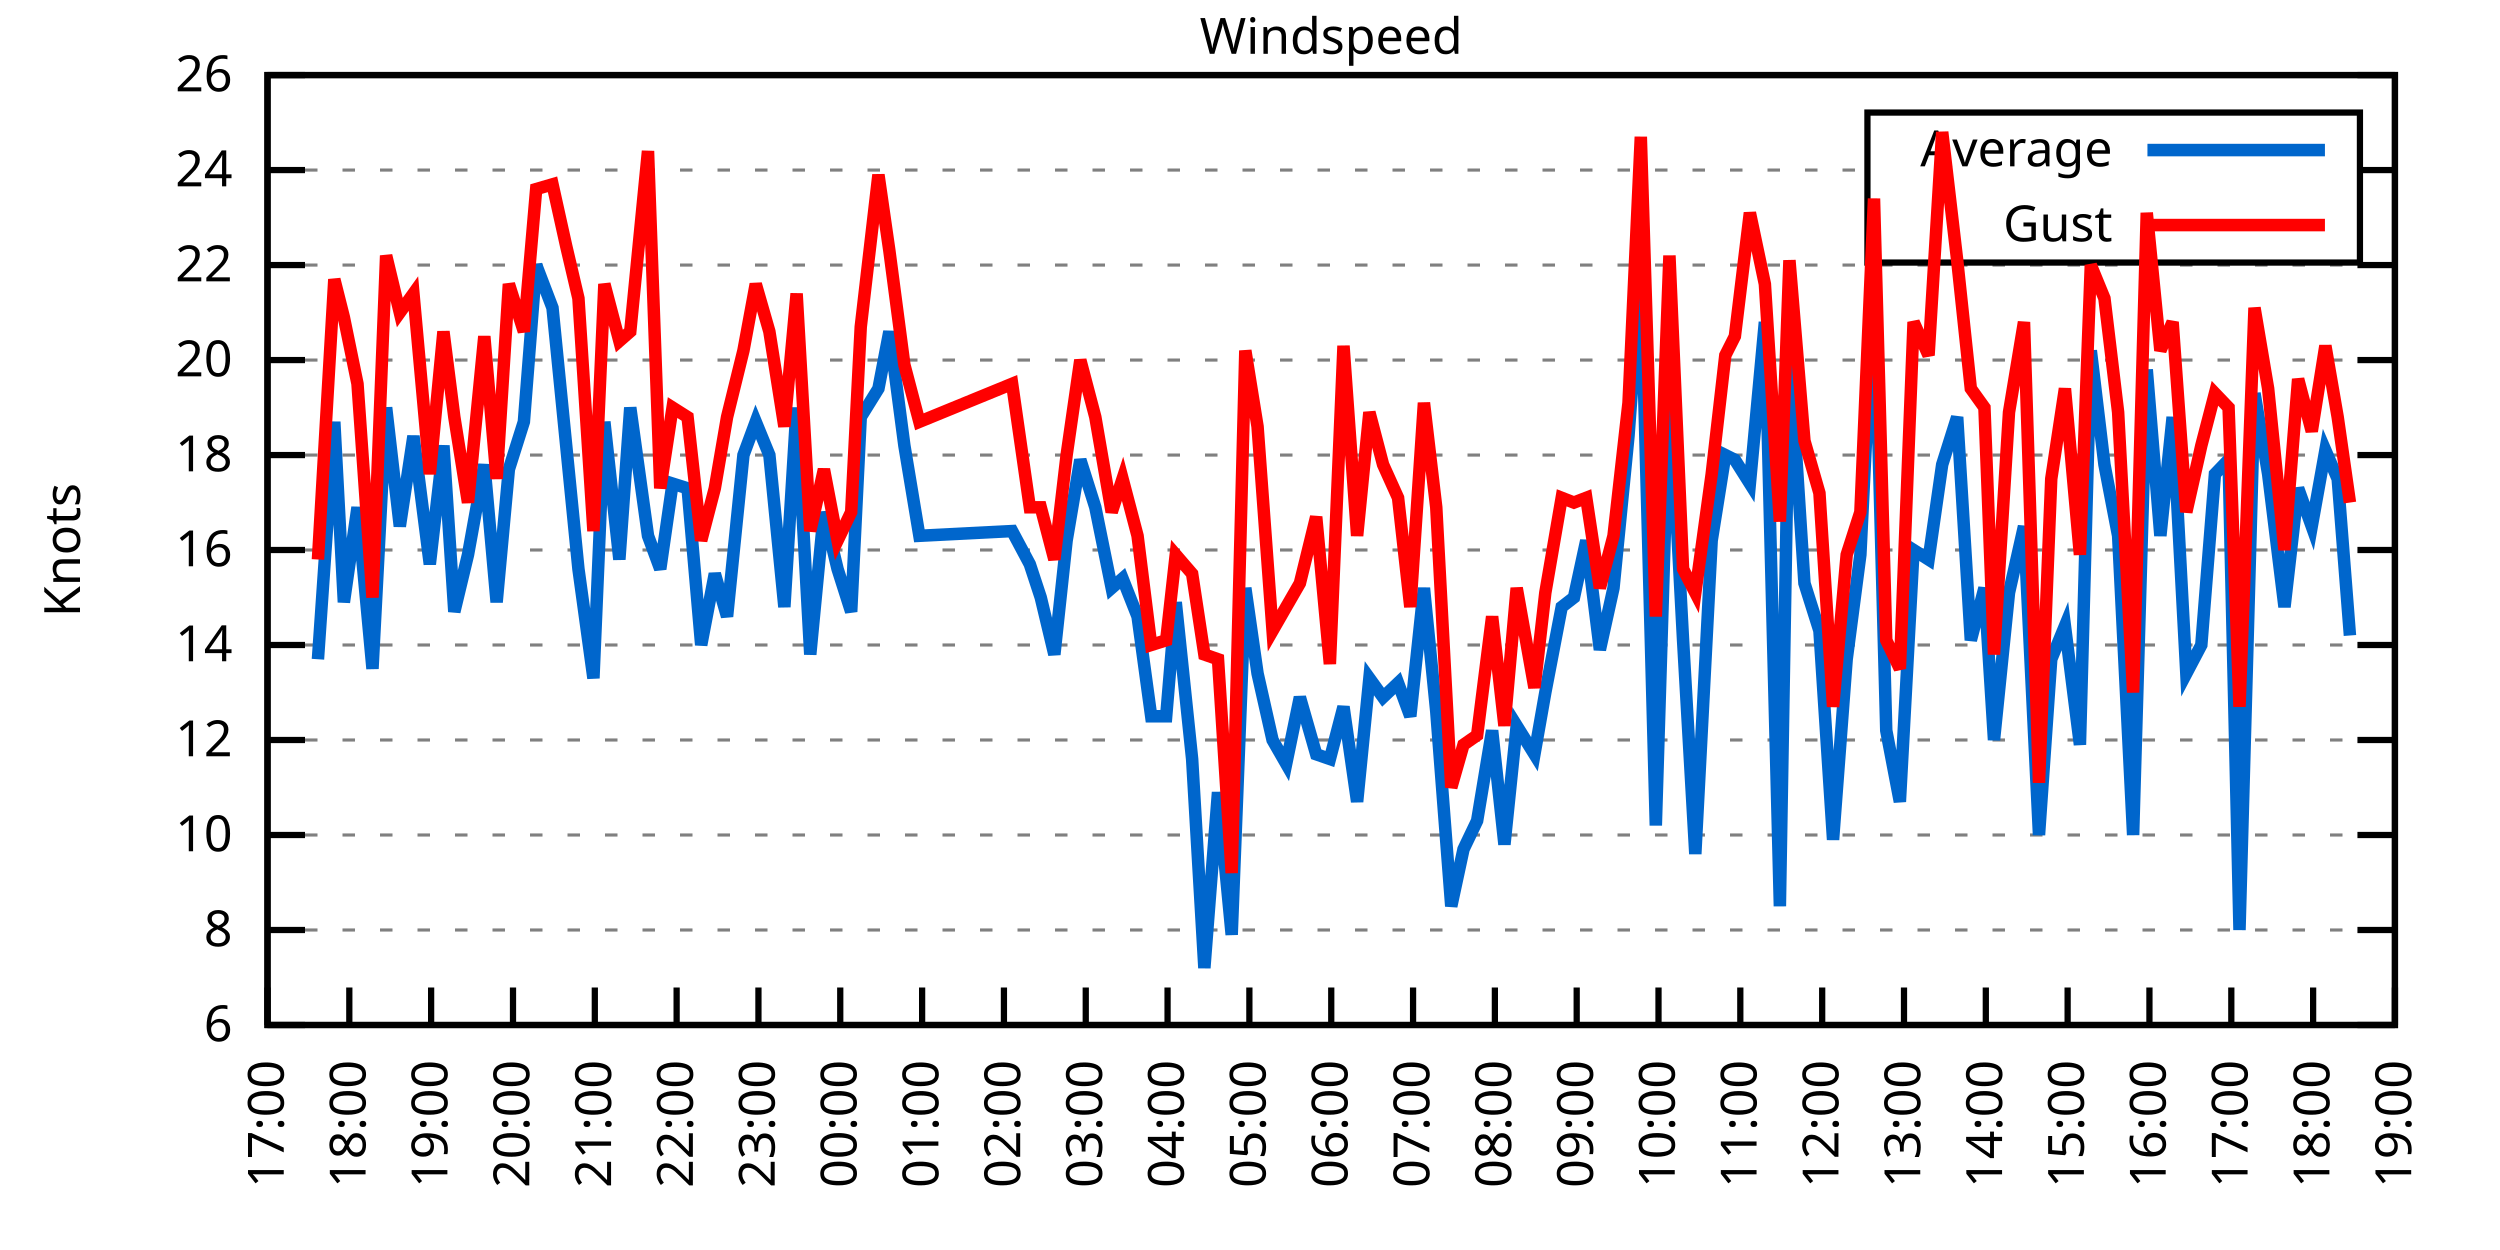
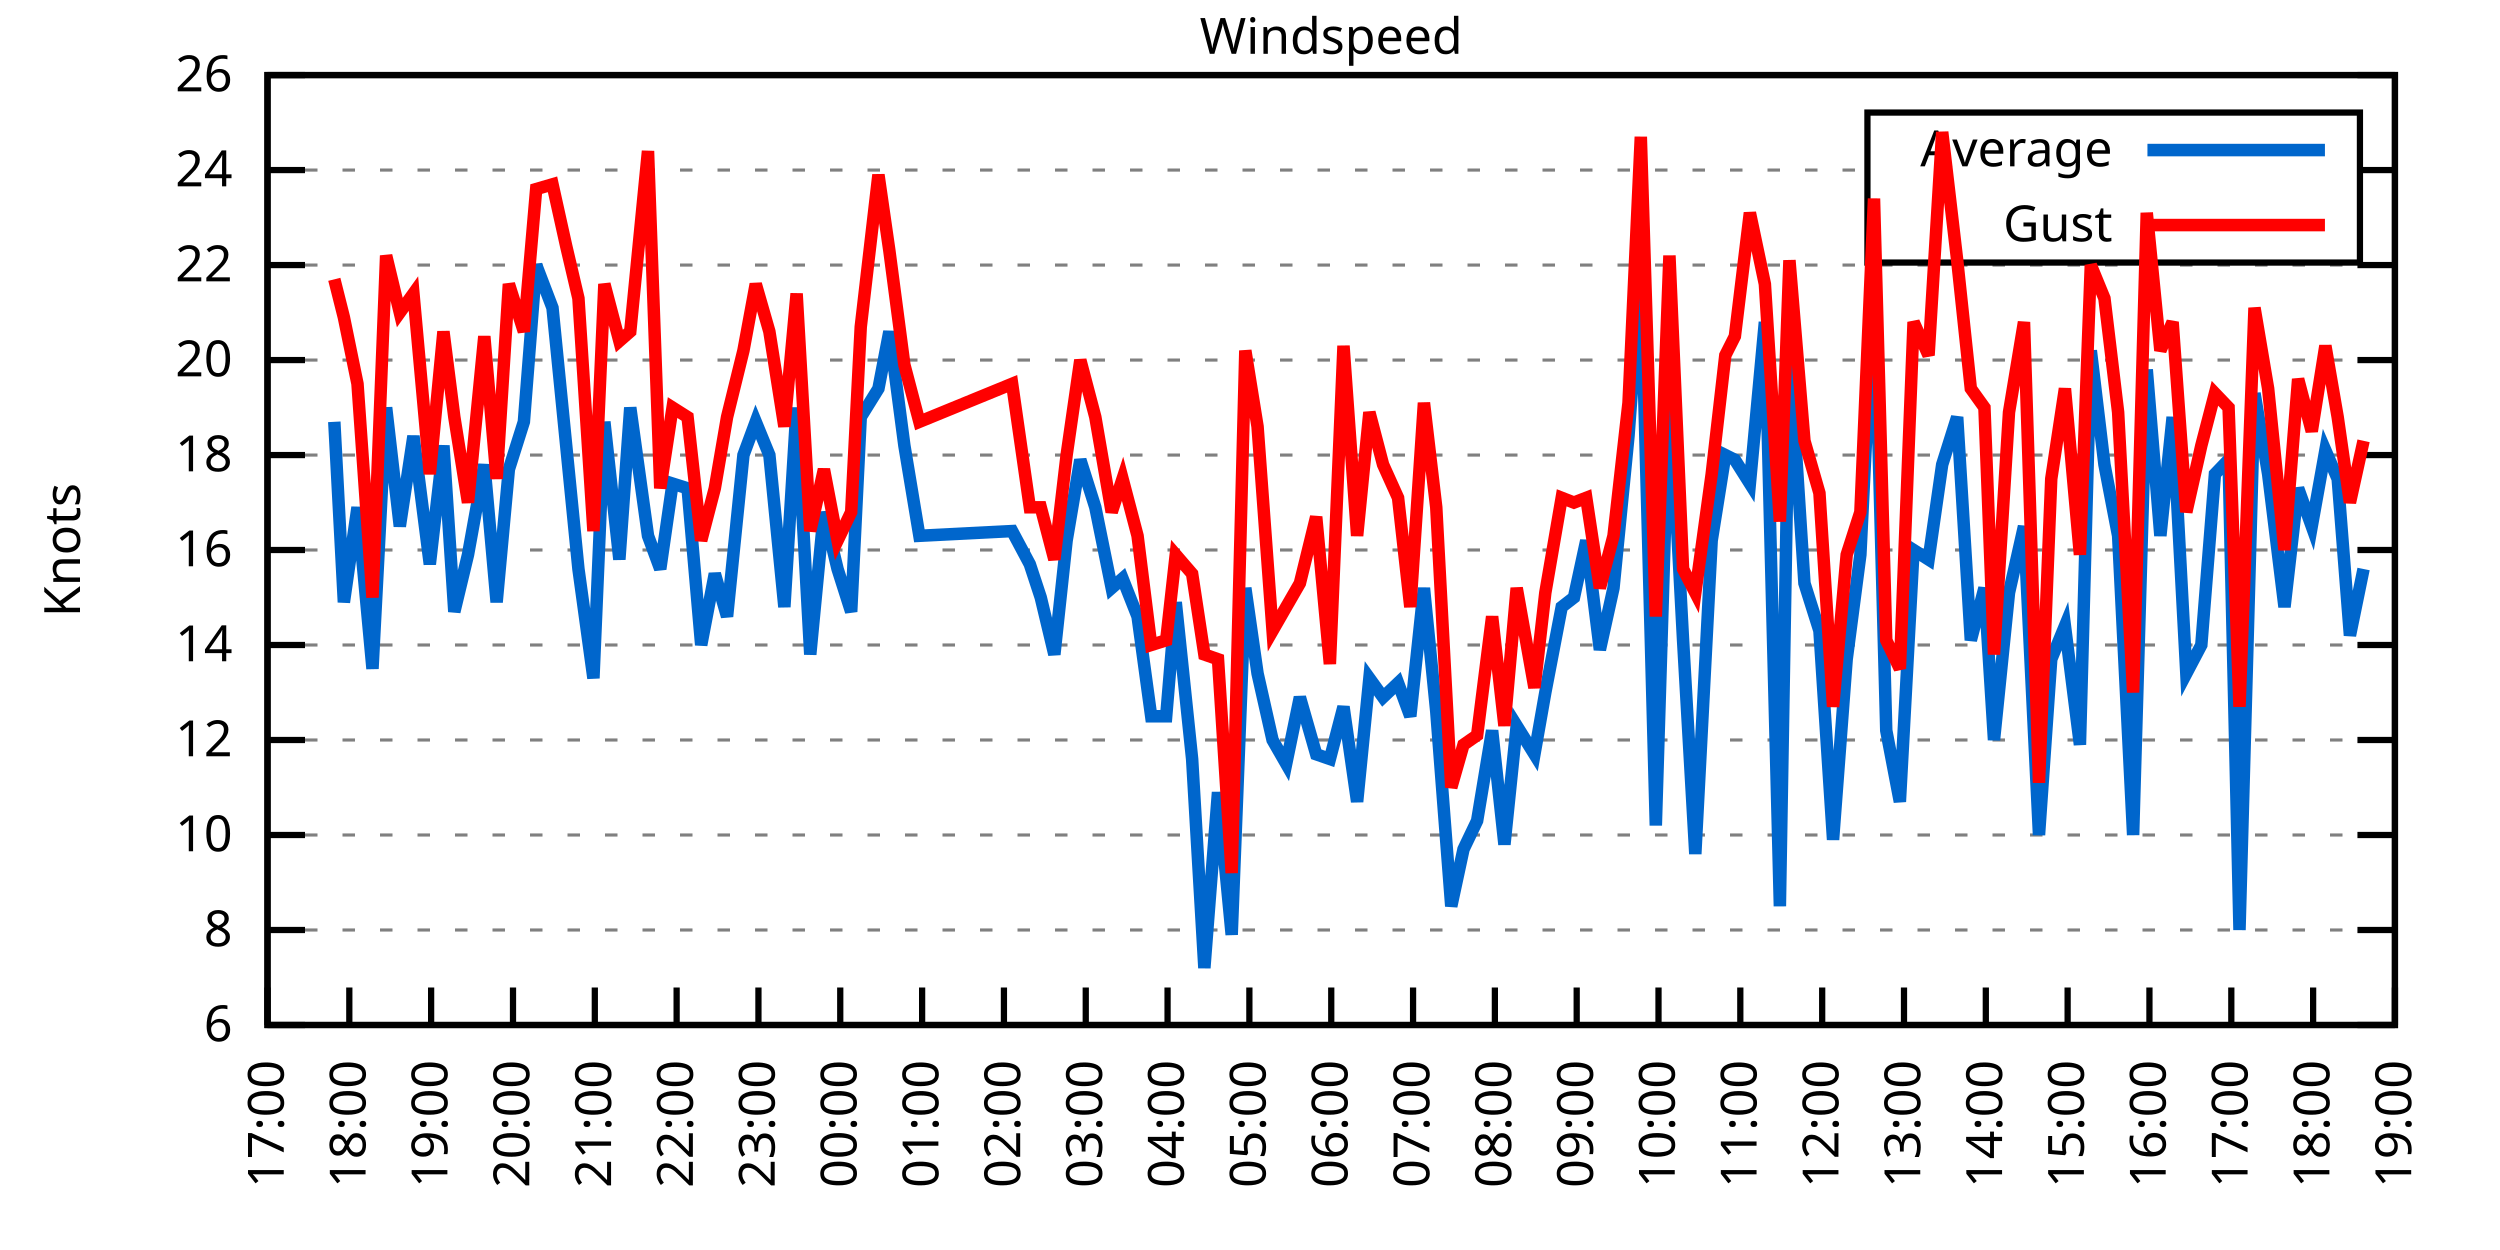
<svg xmlns="http://www.w3.org/2000/svg" xmlns:xlink="http://www.w3.org/1999/xlink" width="400" height="200" viewBox="0 0 400 200">
  <g id="gnuplot_canvas">
    <rect x="0" y="0" width="400" height="200" fill="none" />
    <defs>
      <circle id="gpDot" r="0.5" stroke-width="0.5" stroke="currentColor" />
      <path id="gpPt0" stroke-width="0.333" stroke="currentColor" d="M-1,0 h2 M0,-1 v2" />
      <path id="gpPt1" stroke-width="0.333" stroke="currentColor" d="M-1,-1 L1,1 M1,-1 L-1,1" />
      <path id="gpPt2" stroke-width="0.333" stroke="currentColor" d="M-1,0 L1,0 M0,-1 L0,1 M-1,-1 L1,1 M-1,1 L1,-1" />
      <rect id="gpPt3" stroke-width="0.333" stroke="currentColor" x="-1" y="-1" width="2" height="2" />
      <rect id="gpPt4" stroke-width="0.333" stroke="currentColor" fill="currentColor" x="-1" y="-1" width="2" height="2" />
      <circle id="gpPt5" stroke-width="0.333" stroke="currentColor" cx="0" cy="0" r="1" />
      <use xlink:href="#gpPt5" id="gpPt6" fill="currentColor" stroke="none" />
      <path id="gpPt7" stroke-width="0.333" stroke="currentColor" d="M0,-1.33 L-1.33,0.67 L1.33,0.67 z" />
      <use xlink:href="#gpPt7" id="gpPt8" fill="currentColor" stroke="none" />
      <use xlink:href="#gpPt7" id="gpPt9" stroke="currentColor" transform="rotate(180)" />
      <use xlink:href="#gpPt9" id="gpPt10" fill="currentColor" stroke="none" />
      <use xlink:href="#gpPt3" id="gpPt11" stroke="currentColor" transform="rotate(45)" />
      <use xlink:href="#gpPt11" id="gpPt12" fill="currentColor" stroke="none" />
      <path id="gpPt13" stroke-width="0.333" stroke="currentColor" d="M0,1.330 L1.265,0.411 L0.782,-1.067 L-0.782,-1.076 L-1.265,0.411 z" />
      <use xlink:href="#gpPt13" id="gpPt14" fill="currentColor" stroke="none" />
      <filter id="textbox" filterUnits="objectBoundingBox" x="0" y="0" height="1" width="1">
        <feFlood flood-color="white" flood-opacity="1" result="bgnd" />
        <feComposite in="SourceGraphic" in2="bgnd" operator="atop" />
      </filter>
      <filter id="greybox" filterUnits="objectBoundingBox" x="0" y="0" height="1" width="1">
        <feFlood flood-color="lightgrey" flood-opacity="1" result="grey" />
        <feComposite in="SourceGraphic" in2="grey" operator="atop" />
      </filter>
    </defs>
    <g fill="none" color="white" stroke="currentColor" stroke-width="1.00" stroke-linecap="butt" stroke-linejoin="miter">
</g>
    <g fill="none" color="black" stroke="currentColor" stroke-width="1.00" stroke-linecap="butt" stroke-linejoin="miter">
      <g stroke="none" shape-rendering="crispEdges">
        <polygon fill="rgb(255, 255, 255)" points="42.80,164.00 383.18,164.00 383.18,12.02 42.80,12.02 " />
      </g>
    </g>
    <g fill="none" color="black" stroke="currentColor" stroke-width="1.00" stroke-linecap="butt" stroke-linejoin="miter">
</g>
    <g fill="none" color="black" stroke="black" stroke-width="0.50" stroke-linecap="butt" stroke-linejoin="miter">
</g>
    <g fill="none" color="gray" stroke="currentColor" stroke-width="0.50" stroke-linecap="butt" stroke-linejoin="miter">
      <path stroke="gray" stroke-dasharray="2,4" class="gridline" d="M42.80,164.00 L383.19,164.00  " />
    </g>
    <g fill="none" color="gray" stroke="gray" stroke-width="1.00" stroke-linecap="butt" stroke-linejoin="miter">
</g>
    <g fill="none" color="black" stroke="currentColor" stroke-width="1.00" stroke-linecap="butt" stroke-linejoin="miter">
      <path stroke="black" d="M42.80,164.00 L48.80,164.00 M383.19,164.00 L377.19,164.00  " />
      <g transform="translate(37.20,166.60)" stroke="none" fill="black" font-family="Sans" font-size="8.00" text-anchor="end">
        <text>
          <tspan font-family="Sans"> 6</tspan>
        </text>
      </g>
    </g>
    <g fill="none" color="black" stroke="currentColor" stroke-width="1.00" stroke-linecap="butt" stroke-linejoin="miter">
</g>
    <g fill="none" color="black" stroke="black" stroke-width="0.50" stroke-linecap="butt" stroke-linejoin="miter">
</g>
    <g fill="none" color="gray" stroke="currentColor" stroke-width="0.50" stroke-linecap="butt" stroke-linejoin="miter">
      <path stroke="gray" stroke-dasharray="2,4" class="gridline" d="M42.80,148.80 L383.19,148.80  " />
    </g>
    <g fill="none" color="gray" stroke="gray" stroke-width="1.00" stroke-linecap="butt" stroke-linejoin="miter">
</g>
    <g fill="none" color="black" stroke="currentColor" stroke-width="1.00" stroke-linecap="butt" stroke-linejoin="miter">
      <path stroke="black" d="M42.80,148.80 L48.80,148.80 M383.19,148.80 L377.19,148.80  " />
      <g transform="translate(37.20,151.40)" stroke="none" fill="black" font-family="Sans" font-size="8.00" text-anchor="end">
        <text>
          <tspan font-family="Sans"> 8</tspan>
        </text>
      </g>
    </g>
    <g fill="none" color="black" stroke="currentColor" stroke-width="1.00" stroke-linecap="butt" stroke-linejoin="miter">
</g>
    <g fill="none" color="black" stroke="black" stroke-width="0.50" stroke-linecap="butt" stroke-linejoin="miter">
</g>
    <g fill="none" color="gray" stroke="currentColor" stroke-width="0.50" stroke-linecap="butt" stroke-linejoin="miter">
      <path stroke="gray" stroke-dasharray="2,4" class="gridline" d="M42.80,133.60 L383.19,133.60  " />
    </g>
    <g fill="none" color="gray" stroke="gray" stroke-width="1.00" stroke-linecap="butt" stroke-linejoin="miter">
</g>
    <g fill="none" color="black" stroke="currentColor" stroke-width="1.00" stroke-linecap="butt" stroke-linejoin="miter">
      <path stroke="black" d="M42.80,133.60 L48.80,133.60 M383.19,133.60 L377.19,133.60  " />
      <g transform="translate(37.20,136.20)" stroke="none" fill="black" font-family="Sans" font-size="8.00" text-anchor="end">
        <text>
          <tspan font-family="Sans"> 10</tspan>
        </text>
      </g>
    </g>
    <g fill="none" color="black" stroke="currentColor" stroke-width="1.00" stroke-linecap="butt" stroke-linejoin="miter">
</g>
    <g fill="none" color="black" stroke="black" stroke-width="0.50" stroke-linecap="butt" stroke-linejoin="miter">
</g>
    <g fill="none" color="gray" stroke="currentColor" stroke-width="0.50" stroke-linecap="butt" stroke-linejoin="miter">
      <path stroke="gray" stroke-dasharray="2,4" class="gridline" d="M42.80,118.40 L383.19,118.40  " />
    </g>
    <g fill="none" color="gray" stroke="gray" stroke-width="1.00" stroke-linecap="butt" stroke-linejoin="miter">
</g>
    <g fill="none" color="black" stroke="currentColor" stroke-width="1.00" stroke-linecap="butt" stroke-linejoin="miter">
      <path stroke="black" d="M42.80,118.40 L48.80,118.40 M383.19,118.40 L377.19,118.40  " />
      <g transform="translate(37.20,121.00)" stroke="none" fill="black" font-family="Sans" font-size="8.00" text-anchor="end">
        <text>
          <tspan font-family="Sans"> 12</tspan>
        </text>
      </g>
    </g>
    <g fill="none" color="black" stroke="currentColor" stroke-width="1.00" stroke-linecap="butt" stroke-linejoin="miter">
</g>
    <g fill="none" color="black" stroke="black" stroke-width="0.50" stroke-linecap="butt" stroke-linejoin="miter">
</g>
    <g fill="none" color="gray" stroke="currentColor" stroke-width="0.50" stroke-linecap="butt" stroke-linejoin="miter">
      <path stroke="gray" stroke-dasharray="2,4" class="gridline" d="M42.80,103.20 L383.19,103.20  " />
    </g>
    <g fill="none" color="gray" stroke="gray" stroke-width="1.00" stroke-linecap="butt" stroke-linejoin="miter">
</g>
    <g fill="none" color="black" stroke="currentColor" stroke-width="1.00" stroke-linecap="butt" stroke-linejoin="miter">
      <path stroke="black" d="M42.80,103.20 L48.80,103.20 M383.19,103.20 L377.19,103.20  " />
      <g transform="translate(37.20,105.80)" stroke="none" fill="black" font-family="Sans" font-size="8.00" text-anchor="end">
        <text>
          <tspan font-family="Sans"> 14</tspan>
        </text>
      </g>
    </g>
    <g fill="none" color="black" stroke="currentColor" stroke-width="1.00" stroke-linecap="butt" stroke-linejoin="miter">
</g>
    <g fill="none" color="black" stroke="black" stroke-width="0.50" stroke-linecap="butt" stroke-linejoin="miter">
</g>
    <g fill="none" color="gray" stroke="currentColor" stroke-width="0.50" stroke-linecap="butt" stroke-linejoin="miter">
      <path stroke="gray" stroke-dasharray="2,4" class="gridline" d="M42.80,88.00 L383.19,88.00  " />
    </g>
    <g fill="none" color="gray" stroke="gray" stroke-width="1.00" stroke-linecap="butt" stroke-linejoin="miter">
</g>
    <g fill="none" color="black" stroke="currentColor" stroke-width="1.00" stroke-linecap="butt" stroke-linejoin="miter">
      <path stroke="black" d="M42.80,88.00 L48.80,88.00 M383.19,88.00 L377.19,88.00  " />
      <g transform="translate(37.20,90.60)" stroke="none" fill="black" font-family="Sans" font-size="8.00" text-anchor="end">
        <text>
          <tspan font-family="Sans"> 16</tspan>
        </text>
      </g>
    </g>
    <g fill="none" color="black" stroke="currentColor" stroke-width="1.00" stroke-linecap="butt" stroke-linejoin="miter">
</g>
    <g fill="none" color="black" stroke="black" stroke-width="0.50" stroke-linecap="butt" stroke-linejoin="miter">
</g>
    <g fill="none" color="gray" stroke="currentColor" stroke-width="0.50" stroke-linecap="butt" stroke-linejoin="miter">
      <path stroke="gray" stroke-dasharray="2,4" class="gridline" d="M42.80,72.81 L383.19,72.81  " />
    </g>
    <g fill="none" color="gray" stroke="gray" stroke-width="1.00" stroke-linecap="butt" stroke-linejoin="miter">
</g>
    <g fill="none" color="black" stroke="currentColor" stroke-width="1.00" stroke-linecap="butt" stroke-linejoin="miter">
      <path stroke="black" d="M42.80,72.81 L48.80,72.81 M383.19,72.81 L377.19,72.81  " />
      <g transform="translate(37.20,75.41)" stroke="none" fill="black" font-family="Sans" font-size="8.00" text-anchor="end">
        <text>
          <tspan font-family="Sans"> 18</tspan>
        </text>
      </g>
    </g>
    <g fill="none" color="black" stroke="currentColor" stroke-width="1.00" stroke-linecap="butt" stroke-linejoin="miter">
</g>
    <g fill="none" color="black" stroke="black" stroke-width="0.50" stroke-linecap="butt" stroke-linejoin="miter">
</g>
    <g fill="none" color="gray" stroke="currentColor" stroke-width="0.50" stroke-linecap="butt" stroke-linejoin="miter">
      <path stroke="gray" stroke-dasharray="2,4" class="gridline" d="M42.80,57.61 L383.19,57.61  " />
    </g>
    <g fill="none" color="gray" stroke="gray" stroke-width="1.00" stroke-linecap="butt" stroke-linejoin="miter">
</g>
    <g fill="none" color="black" stroke="currentColor" stroke-width="1.00" stroke-linecap="butt" stroke-linejoin="miter">
      <path stroke="black" d="M42.80,57.61 L48.80,57.61 M383.19,57.61 L377.19,57.61  " />
      <g transform="translate(37.20,60.21)" stroke="none" fill="black" font-family="Sans" font-size="8.00" text-anchor="end">
        <text>
          <tspan font-family="Sans"> 20</tspan>
        </text>
      </g>
    </g>
    <g fill="none" color="black" stroke="currentColor" stroke-width="1.00" stroke-linecap="butt" stroke-linejoin="miter">
</g>
    <g fill="none" color="black" stroke="black" stroke-width="0.50" stroke-linecap="butt" stroke-linejoin="miter">
</g>
    <g fill="none" color="gray" stroke="currentColor" stroke-width="0.50" stroke-linecap="butt" stroke-linejoin="miter">
      <path stroke="gray" stroke-dasharray="2,4" class="gridline" d="M42.80,42.41 L383.19,42.41  " />
    </g>
    <g fill="none" color="gray" stroke="gray" stroke-width="1.00" stroke-linecap="butt" stroke-linejoin="miter">
</g>
    <g fill="none" color="black" stroke="currentColor" stroke-width="1.00" stroke-linecap="butt" stroke-linejoin="miter">
      <path stroke="black" d="M42.80,42.41 L48.80,42.41 M383.19,42.41 L377.19,42.41  " />
      <g transform="translate(37.20,45.01)" stroke="none" fill="black" font-family="Sans" font-size="8.00" text-anchor="end">
        <text>
          <tspan font-family="Sans"> 22</tspan>
        </text>
      </g>
    </g>
    <g fill="none" color="black" stroke="currentColor" stroke-width="1.00" stroke-linecap="butt" stroke-linejoin="miter">
</g>
    <g fill="none" color="black" stroke="black" stroke-width="0.50" stroke-linecap="butt" stroke-linejoin="miter">
</g>
    <g fill="none" color="gray" stroke="currentColor" stroke-width="0.50" stroke-linecap="butt" stroke-linejoin="miter">
      <path stroke="gray" stroke-dasharray="2,4" class="gridline" d="M42.80,27.21 L298.79,27.21 M377.59,27.21 L383.19,27.21  " />
    </g>
    <g fill="none" color="gray" stroke="gray" stroke-width="1.00" stroke-linecap="butt" stroke-linejoin="miter">
</g>
    <g fill="none" color="black" stroke="currentColor" stroke-width="1.00" stroke-linecap="butt" stroke-linejoin="miter">
      <path stroke="black" d="M42.80,27.21 L48.80,27.21 M383.19,27.21 L377.19,27.21  " />
      <g transform="translate(37.20,29.81)" stroke="none" fill="black" font-family="Sans" font-size="8.00" text-anchor="end">
        <text>
          <tspan font-family="Sans"> 24</tspan>
        </text>
      </g>
    </g>
    <g fill="none" color="black" stroke="currentColor" stroke-width="1.00" stroke-linecap="butt" stroke-linejoin="miter">
</g>
    <g fill="none" color="black" stroke="black" stroke-width="0.50" stroke-linecap="butt" stroke-linejoin="miter">
</g>
    <g fill="none" color="gray" stroke="currentColor" stroke-width="0.50" stroke-linecap="butt" stroke-linejoin="miter">
      <path stroke="gray" stroke-dasharray="2,4" class="gridline" d="M42.80,12.01 L383.19,12.01  " />
    </g>
    <g fill="none" color="gray" stroke="gray" stroke-width="1.00" stroke-linecap="butt" stroke-linejoin="miter">
</g>
    <g fill="none" color="black" stroke="currentColor" stroke-width="1.00" stroke-linecap="butt" stroke-linejoin="miter">
      <path stroke="black" d="M42.80,12.01 L48.80,12.01 M383.19,12.01 L377.19,12.01  " />
      <g transform="translate(37.20,14.61)" stroke="none" fill="black" font-family="Sans" font-size="8.00" text-anchor="end">
        <text>
          <tspan font-family="Sans"> 26</tspan>
        </text>
      </g>
    </g>
    <g fill="none" color="black" stroke="currentColor" stroke-width="1.00" stroke-linecap="butt" stroke-linejoin="miter">
      <path stroke="black" d="M42.80,164.00 L42.80,158.00  " />
      <g transform="translate(45.40,169.60) rotate(270.00)" stroke="none" fill="black" font-family="Sans" font-size="8.00" text-anchor="end">
        <text>
          <tspan font-family="Sans">17:00</tspan>
        </text>
      </g>
    </g>
    <g fill="none" color="black" stroke="currentColor" stroke-width="1.00" stroke-linecap="butt" stroke-linejoin="miter">
      <path stroke="black" d="M55.89,164.00 L55.89,158.00  " />
      <g transform="translate(58.49,169.60) rotate(270.00)" stroke="none" fill="black" font-family="Sans" font-size="8.00" text-anchor="end">
        <text>
          <tspan font-family="Sans">18:00</tspan>
        </text>
      </g>
    </g>
    <g fill="none" color="black" stroke="currentColor" stroke-width="1.00" stroke-linecap="butt" stroke-linejoin="miter">
      <path stroke="black" d="M68.98,164.00 L68.98,158.00  " />
      <g transform="translate(71.58,169.60) rotate(270.00)" stroke="none" fill="black" font-family="Sans" font-size="8.00" text-anchor="end">
        <text>
          <tspan font-family="Sans">19:00</tspan>
        </text>
      </g>
    </g>
    <g fill="none" color="black" stroke="currentColor" stroke-width="1.00" stroke-linecap="butt" stroke-linejoin="miter">
      <path stroke="black" d="M82.08,164.00 L82.08,158.00  " />
      <g transform="translate(84.68,169.60) rotate(270.00)" stroke="none" fill="black" font-family="Sans" font-size="8.00" text-anchor="end">
        <text>
          <tspan font-family="Sans">20:00</tspan>
        </text>
      </g>
    </g>
    <g fill="none" color="black" stroke="currentColor" stroke-width="1.00" stroke-linecap="butt" stroke-linejoin="miter">
      <path stroke="black" d="M95.17,164.00 L95.17,158.00  " />
      <g transform="translate(97.77,169.60) rotate(270.00)" stroke="none" fill="black" font-family="Sans" font-size="8.00" text-anchor="end">
        <text>
          <tspan font-family="Sans">21:00</tspan>
        </text>
      </g>
    </g>
    <g fill="none" color="black" stroke="currentColor" stroke-width="1.00" stroke-linecap="butt" stroke-linejoin="miter">
      <path stroke="black" d="M108.26,164.00 L108.26,158.00  " />
      <g transform="translate(110.86,169.60) rotate(270.00)" stroke="none" fill="black" font-family="Sans" font-size="8.00" text-anchor="end">
        <text>
          <tspan font-family="Sans">22:00</tspan>
        </text>
      </g>
    </g>
    <g fill="none" color="black" stroke="currentColor" stroke-width="1.00" stroke-linecap="butt" stroke-linejoin="miter">
      <path stroke="black" d="M121.35,164.00 L121.35,158.00  " />
      <g transform="translate(123.95,169.60) rotate(270.00)" stroke="none" fill="black" font-family="Sans" font-size="8.00" text-anchor="end">
        <text>
          <tspan font-family="Sans">23:00</tspan>
        </text>
      </g>
    </g>
    <g fill="none" color="black" stroke="currentColor" stroke-width="1.00" stroke-linecap="butt" stroke-linejoin="miter">
      <path stroke="black" d="M134.44,164.00 L134.44,158.00  " />
      <g transform="translate(137.04,169.60) rotate(270.00)" stroke="none" fill="black" font-family="Sans" font-size="8.00" text-anchor="end">
        <text>
          <tspan font-family="Sans">00:00</tspan>
        </text>
      </g>
    </g>
    <g fill="none" color="black" stroke="currentColor" stroke-width="1.00" stroke-linecap="butt" stroke-linejoin="miter">
      <path stroke="black" d="M147.54,164.00 L147.54,158.00  " />
      <g transform="translate(150.14,169.60) rotate(270.00)" stroke="none" fill="black" font-family="Sans" font-size="8.00" text-anchor="end">
        <text>
          <tspan font-family="Sans">01:00</tspan>
        </text>
      </g>
    </g>
    <g fill="none" color="black" stroke="currentColor" stroke-width="1.00" stroke-linecap="butt" stroke-linejoin="miter">
      <path stroke="black" d="M160.63,164.00 L160.63,158.00  " />
      <g transform="translate(163.23,169.60) rotate(270.00)" stroke="none" fill="black" font-family="Sans" font-size="8.00" text-anchor="end">
        <text>
          <tspan font-family="Sans">02:00</tspan>
        </text>
      </g>
    </g>
    <g fill="none" color="black" stroke="currentColor" stroke-width="1.00" stroke-linecap="butt" stroke-linejoin="miter">
      <path stroke="black" d="M173.72,164.00 L173.72,158.00  " />
      <g transform="translate(176.32,169.60) rotate(270.00)" stroke="none" fill="black" font-family="Sans" font-size="8.00" text-anchor="end">
        <text>
          <tspan font-family="Sans">03:00</tspan>
        </text>
      </g>
    </g>
    <g fill="none" color="black" stroke="currentColor" stroke-width="1.00" stroke-linecap="butt" stroke-linejoin="miter">
      <path stroke="black" d="M186.81,164.00 L186.81,158.00  " />
      <g transform="translate(189.41,169.60) rotate(270.00)" stroke="none" fill="black" font-family="Sans" font-size="8.00" text-anchor="end">
        <text>
          <tspan font-family="Sans">04:00</tspan>
        </text>
      </g>
    </g>
    <g fill="none" color="black" stroke="currentColor" stroke-width="1.00" stroke-linecap="butt" stroke-linejoin="miter">
      <path stroke="black" d="M199.90,164.00 L199.90,158.00  " />
      <g transform="translate(202.50,169.60) rotate(270.00)" stroke="none" fill="black" font-family="Sans" font-size="8.00" text-anchor="end">
        <text>
          <tspan font-family="Sans">05:00</tspan>
        </text>
      </g>
    </g>
    <g fill="none" color="black" stroke="currentColor" stroke-width="1.00" stroke-linecap="butt" stroke-linejoin="miter">
      <path stroke="black" d="M213.00,164.00 L213.00,158.00  " />
      <g transform="translate(215.60,169.60) rotate(270.00)" stroke="none" fill="black" font-family="Sans" font-size="8.00" text-anchor="end">
        <text>
          <tspan font-family="Sans">06:00</tspan>
        </text>
      </g>
    </g>
    <g fill="none" color="black" stroke="currentColor" stroke-width="1.00" stroke-linecap="butt" stroke-linejoin="miter">
      <path stroke="black" d="M226.09,164.00 L226.09,158.00  " />
      <g transform="translate(228.69,169.60) rotate(270.00)" stroke="none" fill="black" font-family="Sans" font-size="8.00" text-anchor="end">
        <text>
          <tspan font-family="Sans">07:00</tspan>
        </text>
      </g>
    </g>
    <g fill="none" color="black" stroke="currentColor" stroke-width="1.00" stroke-linecap="butt" stroke-linejoin="miter">
      <path stroke="black" d="M239.18,164.00 L239.18,158.00  " />
      <g transform="translate(241.78,169.60) rotate(270.00)" stroke="none" fill="black" font-family="Sans" font-size="8.00" text-anchor="end">
        <text>
          <tspan font-family="Sans">08:00</tspan>
        </text>
      </g>
    </g>
    <g fill="none" color="black" stroke="currentColor" stroke-width="1.00" stroke-linecap="butt" stroke-linejoin="miter">
      <path stroke="black" d="M252.27,164.00 L252.27,158.00  " />
      <g transform="translate(254.87,169.60) rotate(270.00)" stroke="none" fill="black" font-family="Sans" font-size="8.00" text-anchor="end">
        <text>
          <tspan font-family="Sans">09:00</tspan>
        </text>
      </g>
    </g>
    <g fill="none" color="black" stroke="currentColor" stroke-width="1.00" stroke-linecap="butt" stroke-linejoin="miter">
      <path stroke="black" d="M265.36,164.00 L265.36,158.00  " />
      <g transform="translate(267.96,169.60) rotate(270.00)" stroke="none" fill="black" font-family="Sans" font-size="8.00" text-anchor="end">
        <text>
          <tspan font-family="Sans">10:00</tspan>
        </text>
      </g>
    </g>
    <g fill="none" color="black" stroke="currentColor" stroke-width="1.00" stroke-linecap="butt" stroke-linejoin="miter">
      <path stroke="black" d="M278.45,164.00 L278.45,158.00  " />
      <g transform="translate(281.05,169.60) rotate(270.00)" stroke="none" fill="black" font-family="Sans" font-size="8.00" text-anchor="end">
        <text>
          <tspan font-family="Sans">11:00</tspan>
        </text>
      </g>
    </g>
    <g fill="none" color="black" stroke="currentColor" stroke-width="1.00" stroke-linecap="butt" stroke-linejoin="miter">
      <path stroke="black" d="M291.55,164.00 L291.55,158.00  " />
      <g transform="translate(294.15,169.60) rotate(270.00)" stroke="none" fill="black" font-family="Sans" font-size="8.00" text-anchor="end">
        <text>
          <tspan font-family="Sans">12:00</tspan>
        </text>
      </g>
    </g>
    <g fill="none" color="black" stroke="currentColor" stroke-width="1.00" stroke-linecap="butt" stroke-linejoin="miter">
      <path stroke="black" d="M304.64,164.00 L304.64,158.00  " />
      <g transform="translate(307.24,169.60) rotate(270.00)" stroke="none" fill="black" font-family="Sans" font-size="8.00" text-anchor="end">
        <text>
          <tspan font-family="Sans">13:00</tspan>
        </text>
      </g>
    </g>
    <g fill="none" color="black" stroke="currentColor" stroke-width="1.00" stroke-linecap="butt" stroke-linejoin="miter">
      <path stroke="black" d="M317.73,164.00 L317.73,158.00  " />
      <g transform="translate(320.33,169.60) rotate(270.00)" stroke="none" fill="black" font-family="Sans" font-size="8.00" text-anchor="end">
        <text>
          <tspan font-family="Sans">14:00</tspan>
        </text>
      </g>
    </g>
    <g fill="none" color="black" stroke="currentColor" stroke-width="1.00" stroke-linecap="butt" stroke-linejoin="miter">
      <path stroke="black" d="M330.82,164.00 L330.82,158.00  " />
      <g transform="translate(333.42,169.60) rotate(270.00)" stroke="none" fill="black" font-family="Sans" font-size="8.00" text-anchor="end">
        <text>
          <tspan font-family="Sans">15:00</tspan>
        </text>
      </g>
    </g>
    <g fill="none" color="black" stroke="currentColor" stroke-width="1.00" stroke-linecap="butt" stroke-linejoin="miter">
      <path stroke="black" d="M343.91,164.00 L343.91,158.00  " />
      <g transform="translate(346.51,169.60) rotate(270.00)" stroke="none" fill="black" font-family="Sans" font-size="8.00" text-anchor="end">
        <text>
          <tspan font-family="Sans">16:00</tspan>
        </text>
      </g>
    </g>
    <g fill="none" color="black" stroke="currentColor" stroke-width="1.00" stroke-linecap="butt" stroke-linejoin="miter">
      <path stroke="black" d="M357.01,164.00 L357.01,158.00  " />
      <g transform="translate(359.61,169.60) rotate(270.00)" stroke="none" fill="black" font-family="Sans" font-size="8.00" text-anchor="end">
        <text>
          <tspan font-family="Sans">17:00</tspan>
        </text>
      </g>
    </g>
    <g fill="none" color="black" stroke="currentColor" stroke-width="1.00" stroke-linecap="butt" stroke-linejoin="miter">
      <path stroke="black" d="M370.10,164.00 L370.10,158.00  " />
      <g transform="translate(372.70,169.60) rotate(270.00)" stroke="none" fill="black" font-family="Sans" font-size="8.00" text-anchor="end">
        <text>
          <tspan font-family="Sans">18:00</tspan>
        </text>
      </g>
    </g>
    <g fill="none" color="black" stroke="currentColor" stroke-width="1.00" stroke-linecap="butt" stroke-linejoin="miter">
      <path stroke="black" d="M383.19,164.00 L383.19,158.00  " />
      <g transform="translate(385.79,169.60) rotate(270.00)" stroke="none" fill="black" font-family="Sans" font-size="8.00" text-anchor="end">
        <text>
          <tspan font-family="Sans">19:00</tspan>
        </text>
      </g>
    </g>
    <g fill="none" color="black" stroke="currentColor" stroke-width="1.00" stroke-linecap="butt" stroke-linejoin="miter">
</g>
    <g fill="none" color="black" stroke="currentColor" stroke-width="1.00" stroke-linecap="butt" stroke-linejoin="miter">
      <path stroke="black" d="M42.80,12.01 L42.80,164.00 L383.19,164.00 L383.19,12.01 L42.80,12.01 Z  " />
    </g>
    <g fill="none" color="black" stroke="currentColor" stroke-width="1.00" stroke-linecap="butt" stroke-linejoin="miter">
</g>
    <g fill="none" color="black" stroke="currentColor" stroke-width="1.00" stroke-linecap="butt" stroke-linejoin="miter">
      <path stroke="black" d="M298.79,42.01 L298.79,18.01 L377.59,18.01 L377.59,42.01 L298.79,42.01 Z  " />
    </g>
    <g id="Windspeed_plot_1">
      <g fill="none" color="white" stroke="black" stroke-width="2.00" stroke-linecap="butt" stroke-linejoin="miter">
</g>
      <g fill="none" color="black" stroke="currentColor" stroke-width="2.00" stroke-linecap="butt" stroke-linejoin="miter">
        <g transform="translate(337.99,26.61)" stroke="none" fill="black" font-family="Sans" font-size="8.00" text-anchor="end">
          <text>
            <tspan font-family="Sans">Average</tspan>
          </text>
        </g>
      </g>
      <g fill="none" color="black" stroke="currentColor" stroke-width="2.00" stroke-linecap="butt" stroke-linejoin="miter">
-         <path stroke="rgb(  0, 102, 204)" d="M343.59,24.01 L371.99,24.01 M50.87,105.48 L53.49,67.49 L55.02,96.36 L57.20,81.17 L59.60,107.00 L61.78,65.21   L63.97,84.21 L66.15,69.77 L68.77,90.28 L70.95,71.29 L72.69,97.88 L74.88,88.76 L77.49,74.33 L79.46,96.36   L81.42,75.09 L83.82,67.49 L85.79,42.41 L88.40,49.25 L90.59,71.29 L92.55,91.04 L94.95,108.52 L96.70,67.49   L99.10,89.52 L100.84,65.21 L103.68,85.73 L105.64,91.04 L107.61,77.37 L110.01,78.13 L112.19,103.20 L114.37,91.80   L116.33,98.64 L118.95,72.81 L120.92,67.49 L123.10,72.81 L125.50,97.12 L127.46,65.21 L129.64,104.72 L131.83,81.93   L134.01,91.04 L136.19,97.88 L137.72,66.73 L140.55,62.17 L142.30,53.05 L144.70,71.29 L147.10,85.73 L161.94,84.97   L164.77,90.28 L166.52,95.60 L168.70,104.72 L170.66,86.49 L172.85,73.57 L175.25,81.17 L177.87,94.08 L179.61,92.56   L182.01,98.64 L184.19,114.60 L186.59,114.60 L188.12,96.36 L190.74,121.44 L192.70,154.88 L194.88,126.76 L197.07,149.56   L199.25,94.08 L201.21,107.76 L203.61,118.40 L205.79,122.20 L207.98,111.56 L210.59,120.68 L212.78,121.44 L214.96,113.08   L217.14,128.28 L219.10,108.52 L221.29,111.56 L223.69,109.28 L225.65,114.60 L227.83,94.08 L229.80,113.84 L232.20,145.00   L234.16,135.88 L236.34,131.32 L238.74,116.88 L240.71,135.12 L242.67,116.12 L245.51,120.68 L247.25,110.80 L249.87,97.12   L251.83,95.60 L253.80,86.49 L255.98,103.96 L258.16,94.08 L260.56,69.77 L262.53,43.17 L264.93,132.08 L267.11,61.41   L269.29,102.44 L271.25,136.64 L273.87,86.49 L276.05,72.81 L277.58,73.57 L279.98,77.37 L282.38,51.53 L284.78,145.00   L286.31,56.09 L288.71,93.32 L291.11,100.92 L293.29,134.36 L295.47,105.48 L297.66,88.76 L299.84,44.69 L301.80,116.88   L303.98,128.28 L306.17,88.00 L308.57,89.52 L310.75,74.33 L313.15,66.73 L315.33,102.44 L317.51,94.08 L319.04,118.40   L321.44,94.84 L323.84,84.21 L326.24,133.60 L328.20,105.48 L330.39,100.16 L332.79,119.16 L334.53,56.09 L336.71,74.33   L338.90,85.73 L341.30,133.60 L343.48,59.13 L345.66,85.73 L347.62,66.73 L349.81,107.76 L352.21,103.20 L354.39,75.85   L356.57,73.57 L358.32,148.80 L360.72,62.93 L362.90,75.85 L365.52,97.12 L367.70,78.13 L369.88,84.21 L372.06,72.05   L374.03,76.61 L375.99,101.68  " />
+         <path stroke="rgb(  0, 102, 204)" d="M343.59,24.01 L371.99,24.01 M53.49,67.49 L55.02,96.36 L57.20,81.17 L59.60,107.00 L61.78,65.21 L63.97,84.21   L66.15,69.77 L68.77,90.28 L70.95,71.29 L72.69,97.88 L74.88,88.76 L77.49,74.33 L79.46,96.36 L81.42,75.09   L83.82,67.49 L85.79,42.41 L88.40,49.25 L90.59,71.29 L92.55,91.04 L94.95,108.52 L96.70,67.49 L99.10,89.52   L100.84,65.21 L103.68,85.73 L105.64,91.04 L107.61,77.37 L110.01,78.13 L112.19,103.20 L114.37,91.80 L116.33,98.64   L118.95,72.81 L120.92,67.49 L123.10,72.81 L125.50,97.12 L127.46,65.21 L129.64,104.72 L131.83,81.93 L134.01,91.04   L136.19,97.88 L137.72,66.73 L140.55,62.17 L142.30,53.05 L144.70,71.29 L147.10,85.73 L161.94,84.97 L164.77,90.28   L166.52,95.60 L168.70,104.72 L170.66,86.49 L172.85,73.57 L175.25,81.17 L177.87,94.08 L179.61,92.56 L182.01,98.64   L184.19,114.60 L186.59,114.60 L188.12,96.36 L190.74,121.44 L192.70,154.88 L194.88,126.76 L197.07,149.56 L199.25,94.08   L201.21,107.76 L203.61,118.40 L205.79,122.20 L207.98,111.56 L210.59,120.68 L212.78,121.44 L214.96,113.08 L217.14,128.28   L219.10,108.52 L221.29,111.56 L223.69,109.28 L225.65,114.60 L227.83,94.08 L229.80,113.84 L232.20,145.00 L234.16,135.88   L236.34,131.32 L238.74,116.88 L240.71,135.12 L242.67,116.12 L245.51,120.68 L247.25,110.80 L249.87,97.12 L251.83,95.60   L253.80,86.49 L255.98,103.96 L258.16,94.08 L260.56,69.77 L262.53,43.17 L264.93,132.08 L267.11,61.41 L269.29,102.44   L271.25,136.64 L273.87,86.49 L276.05,72.81 L277.58,73.57 L279.98,77.37 L282.38,51.53 L284.78,145.00 L286.31,56.09   L288.71,93.32 L291.11,100.92 L293.29,134.36 L295.47,105.48 L297.66,88.76 L299.84,44.69 L301.80,116.88 L303.98,128.28   L306.17,88.00 L308.57,89.52 L310.75,74.33 L313.15,66.73 L315.33,102.44 L317.51,94.08 L319.04,118.40 L321.44,94.84   L323.84,84.21 L326.24,133.60 L328.20,105.48 L330.39,100.16 L332.79,119.16 L334.53,56.09 L336.71,74.33 L338.90,85.73   L341.30,133.60 L343.48,59.13 L345.66,85.73 L347.62,66.73 L349.81,107.76 L352.21,103.20 L354.39,75.85 L356.57,73.57   L358.32,148.80 L360.72,62.93 L362.90,75.85 L365.52,97.12 L367.70,78.13 L369.88,84.21 L372.06,72.05 L374.03,76.61   L375.99,101.68 L378.17,91.04  " />
      </g>
    </g>
    <g id="Windspeed_plot_2">
      <g fill="none" color="black" stroke="currentColor" stroke-width="2.00" stroke-linecap="butt" stroke-linejoin="miter">
        <g transform="translate(337.99,38.61)" stroke="none" fill="black" font-family="Sans" font-size="8.00" text-anchor="end">
          <text>
            <tspan font-family="Sans">Gust</tspan>
          </text>
        </g>
      </g>
      <g fill="none" color="black" stroke="currentColor" stroke-width="2.00" stroke-linecap="butt" stroke-linejoin="miter">
-         <path stroke="rgb(255,   0,   0)" d="M343.59,36.01 L371.99,36.01 M50.87,89.52 L53.49,44.69 L55.02,50.77 L57.20,61.41 L59.60,95.60 L61.78,40.89   L63.97,50.01 L66.15,46.97 L68.77,75.85 L70.95,53.05 L72.69,66.73 L74.88,80.41 L77.49,53.81 L79.46,76.61   L81.42,45.45 L83.82,53.05 L85.79,30.25 L88.40,29.49 L90.59,39.37 L92.55,47.73 L94.95,84.97 L96.70,45.45   L99.10,54.57 L100.84,53.05 L103.68,24.17 L105.64,78.13 L107.61,65.21 L110.01,66.73 L112.19,86.49 L114.37,78.13   L116.33,66.73 L118.95,56.09 L120.92,45.45 L123.10,53.05 L125.50,68.25 L127.46,46.97 L129.64,84.97 L131.83,75.09   L134.01,86.49 L136.19,81.93 L137.72,52.29 L140.55,27.97 L142.30,40.13 L144.70,58.37 L147.10,67.49 L161.94,61.41   L164.77,81.17 L166.52,81.17 L168.70,89.52 L170.66,72.81 L172.85,57.61 L175.25,66.73 L177.87,81.93 L179.61,76.61   L182.01,85.73 L184.19,103.20 L186.59,102.44 L188.12,88.76 L190.74,91.80 L192.70,104.72 L194.88,105.48 L197.07,139.68   L199.25,56.09 L201.21,68.25 L203.61,100.92 L205.79,97.12 L207.98,93.32 L210.59,82.69 L212.78,106.24 L214.96,55.33   L217.14,85.73 L219.10,65.97 L221.29,74.33 L223.69,79.65 L225.65,97.12 L227.83,64.45 L229.80,81.17 L232.20,126.00   L234.16,119.16 L236.34,117.64 L238.74,98.64 L240.71,116.12 L242.67,94.08 L245.51,110.04 L247.25,94.84 L249.87,79.65   L251.83,80.41 L253.80,79.65 L255.98,94.08 L258.16,85.73 L260.56,64.45 L262.53,21.89 L264.93,98.64 L267.11,40.89   L269.29,91.04 L271.25,94.84 L273.87,75.85 L276.05,56.85 L277.58,53.81 L279.98,34.05 L282.38,45.45 L284.78,83.45   L286.31,41.65 L288.71,70.53 L291.11,78.89 L293.29,113.08 L295.47,88.76 L297.66,81.93 L299.84,31.77 L301.80,102.44   L303.98,107.00 L306.17,51.53 L308.57,56.85 L310.75,21.13 L313.15,41.65 L315.33,62.17 L317.51,65.21 L319.04,104.72   L321.44,65.97 L323.84,51.53 L326.24,125.24 L328.20,76.61 L330.39,62.17 L332.79,88.76 L334.53,42.41 L336.71,47.73   L338.90,65.97 L341.30,110.80 L343.48,34.05 L345.66,56.09 L347.62,51.53 L349.81,81.93 L352.21,71.29 L354.39,62.93   L356.57,65.21 L358.32,113.08 L360.72,49.25 L362.90,62.17 L365.52,88.00 L367.70,60.65 L369.88,69.01 L372.06,55.33   L374.03,66.73 L375.99,80.41  " />
+         <path stroke="rgb(255,   0,   0)" d="M343.59,36.01 L371.99,36.01 M53.49,44.69 L55.02,50.77 L57.20,61.41 L59.60,95.60 L61.78,40.89 L63.97,50.01   L66.15,46.97 L68.77,75.85 L70.95,53.05 L72.69,66.73 L74.88,80.41 L77.49,53.81 L79.46,76.61 L81.42,45.45   L83.82,53.05 L85.79,30.25 L88.40,29.49 L90.59,39.37 L92.55,47.73 L94.95,84.97 L96.70,45.45 L99.10,54.57   L100.84,53.05 L103.68,24.17 L105.64,78.13 L107.61,65.21 L110.01,66.73 L112.19,86.49 L114.37,78.13 L116.33,66.73   L118.95,56.09 L120.92,45.45 L123.10,53.05 L125.50,68.25 L127.46,46.97 L129.64,84.97 L131.83,75.09 L134.01,86.49   L136.19,81.93 L137.72,52.29 L140.55,27.97 L142.30,40.13 L144.70,58.37 L147.10,67.49 L161.94,61.41 L164.77,81.17   L166.52,81.17 L168.70,89.52 L170.66,72.81 L172.85,57.61 L175.25,66.73 L177.87,81.93 L179.61,76.61 L182.01,85.73   L184.19,103.20 L186.59,102.44 L188.12,88.76 L190.74,91.80 L192.70,104.72 L194.88,105.48 L197.07,139.68 L199.25,56.09   L201.21,68.25 L203.61,100.92 L205.79,97.12 L207.98,93.32 L210.59,82.69 L212.78,106.24 L214.96,55.33 L217.14,85.73   L219.10,65.97 L221.29,74.33 L223.69,79.65 L225.65,97.12 L227.83,64.45 L229.80,81.17 L232.20,126.00 L234.16,119.16   L236.34,117.64 L238.74,98.64 L240.71,116.12 L242.67,94.08 L245.51,110.04 L247.25,94.84 L249.87,79.65 L251.83,80.41   L253.80,79.65 L255.98,94.08 L258.16,85.73 L260.56,64.45 L262.53,21.89 L264.93,98.64 L267.11,40.89 L269.29,91.04   L271.25,94.84 L273.87,75.85 L276.05,56.85 L277.58,53.81 L279.98,34.05 L282.38,45.45 L284.78,83.45 L286.31,41.65   L288.71,70.53 L291.11,78.89 L293.29,113.08 L295.47,88.76 L297.66,81.93 L299.84,31.77 L301.80,102.44 L303.98,107.00   L306.17,51.53 L308.57,56.85 L310.75,21.13 L313.15,41.65 L315.33,62.17 L317.51,65.21 L319.04,104.72 L321.44,65.97   L323.84,51.53 L326.24,125.24 L328.20,76.61 L330.39,62.17 L332.79,88.76 L334.53,42.41 L336.71,47.73 L338.90,65.97   L341.30,110.80 L343.48,34.05 L345.66,56.09 L347.62,51.53 L349.81,81.93 L352.21,71.29 L354.39,62.93 L356.57,65.21   L358.32,113.08 L360.72,49.25 L362.90,62.17 L365.52,88.00 L367.70,60.65 L369.88,69.01 L372.06,55.33 L374.03,66.73   L375.99,80.41 L378.17,70.53  " />
      </g>
    </g>
    <g fill="none" color="black" stroke="currentColor" stroke-width="2.00" stroke-linecap="butt" stroke-linejoin="miter">
</g>
    <g fill="none" color="black" stroke="black" stroke-width="1.00" stroke-linecap="butt" stroke-linejoin="miter">
</g>
    <g fill="none" color="black" stroke="currentColor" stroke-width="1.00" stroke-linecap="butt" stroke-linejoin="miter">
      <path stroke="black" d="M42.80,12.01 L42.80,164.00 L383.19,164.00 L383.19,12.01 L42.80,12.01 Z  " />
      <g transform="translate(12.80,88.01) rotate(270.00)" stroke="none" fill="black" font-family="Sans" font-size="8.00" text-anchor="middle">
        <text>
          <tspan font-family="Sans">Knots</tspan>
        </text>
      </g>
    </g>
    <g fill="none" color="black" stroke="currentColor" stroke-width="1.00" stroke-linecap="butt" stroke-linejoin="miter">
</g>
    <g fill="none" color="black" stroke="currentColor" stroke-width="1.00" stroke-linecap="butt" stroke-linejoin="miter">
      <g transform="translate(212.99,8.61)" stroke="none" fill="black" font-family="Sans" font-size="8.00" text-anchor="middle">
        <text>
          <tspan font-family="Sans">Windspeed</tspan>
        </text>
      </g>
    </g>
    <g fill="none" color="black" stroke="currentColor" stroke-width="1.00" stroke-linecap="butt" stroke-linejoin="miter">
</g>
  </g>
</svg>
